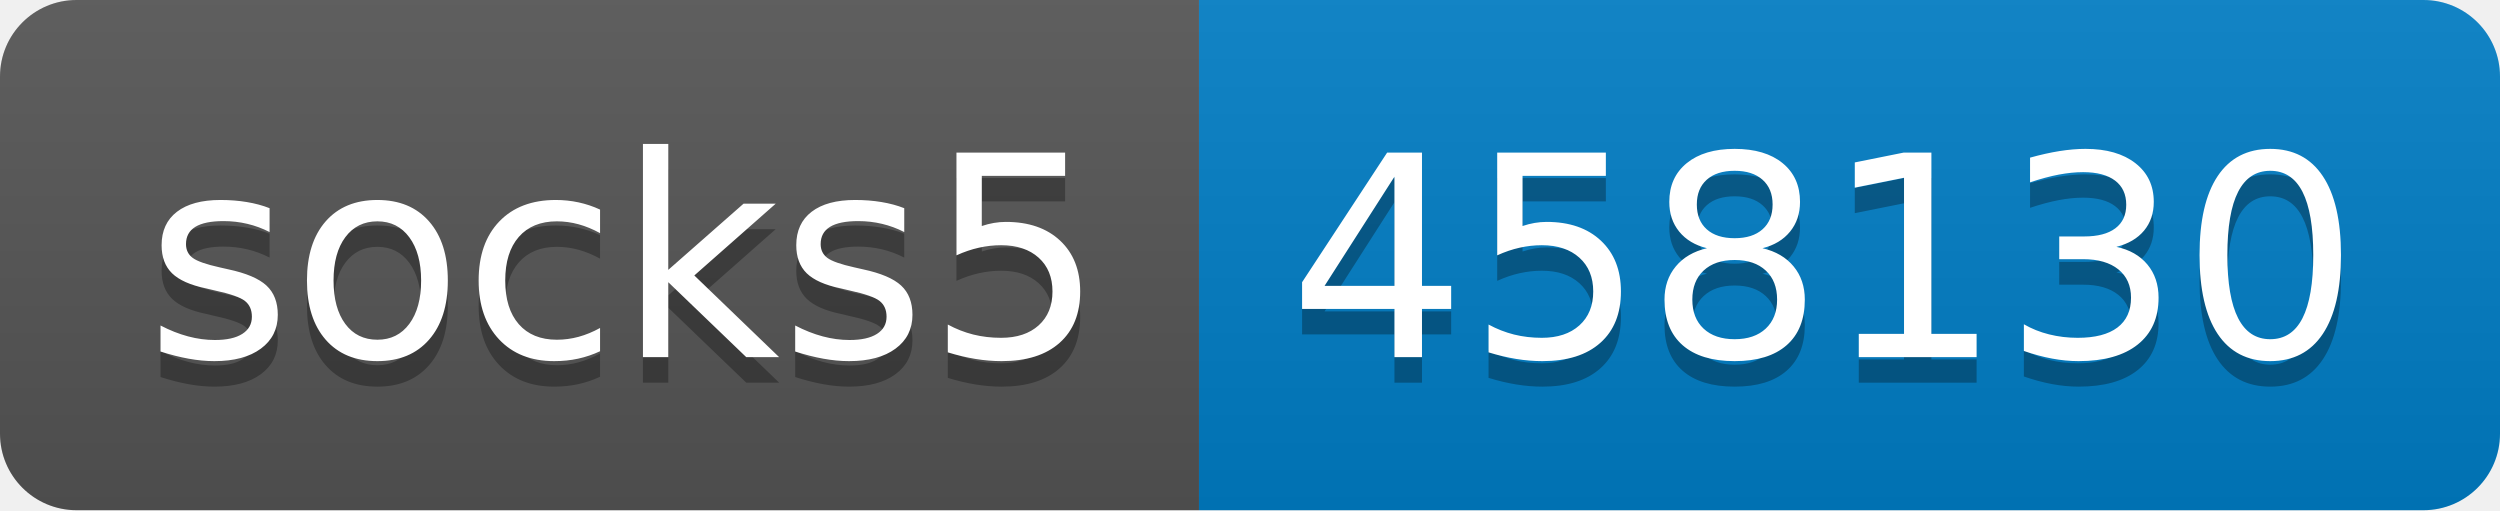
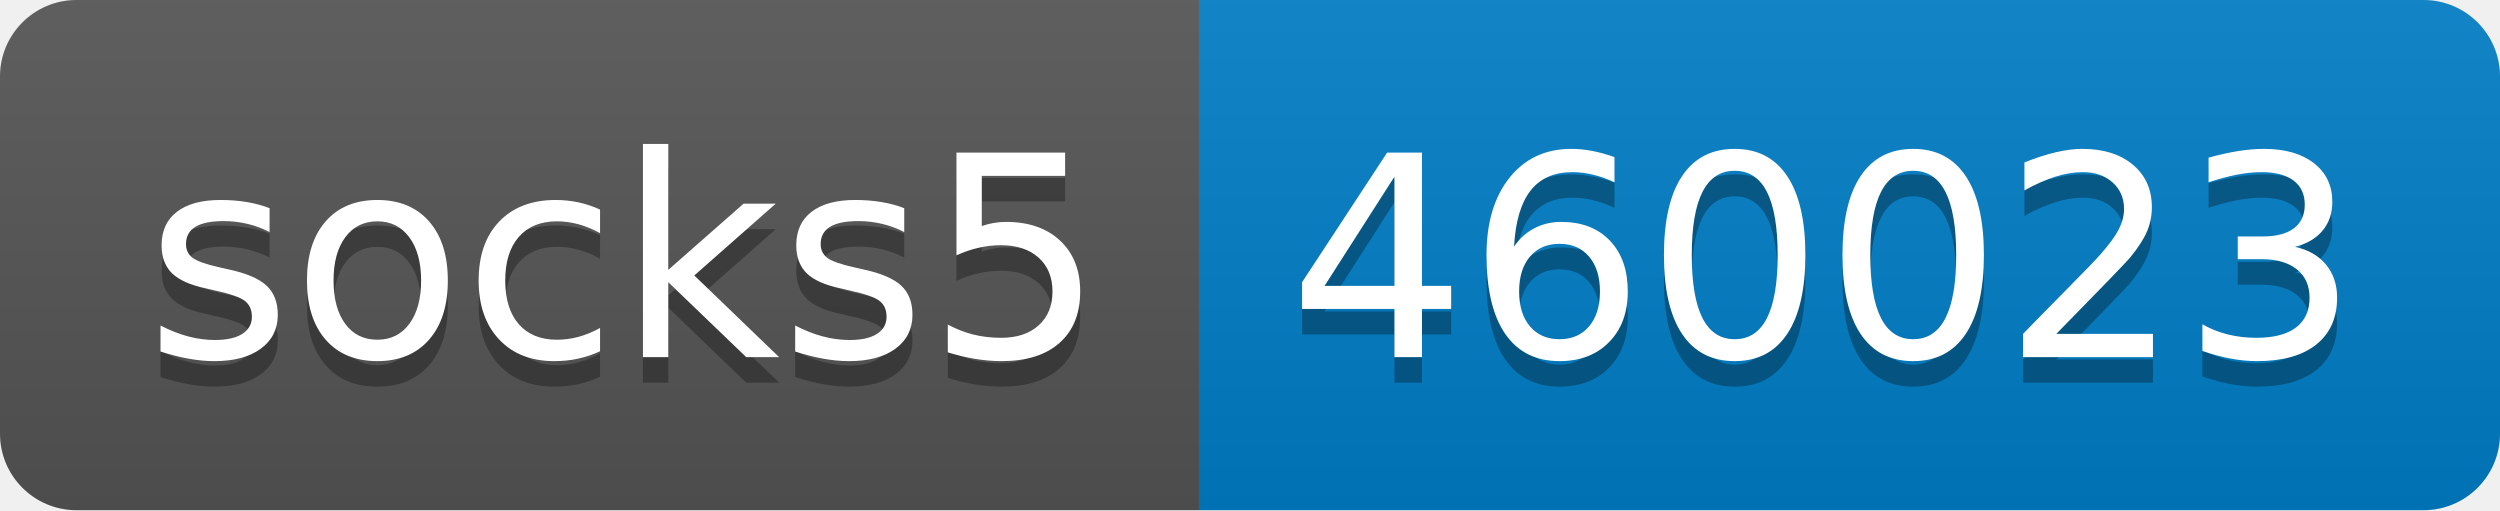
- <svg xmlns="http://www.w3.org/2000/svg" width="98" height="20" role="img" aria-label="socks5: 458130">
+ <svg xmlns="http://www.w3.org/2000/svg" width="98" height="20" role="img" aria-label="socks5: 460023">
  <linearGradient id="s" x2="0" y2="100%">
    <stop offset="0" stop-color="#bbb" stop-opacity=".1" />
    <stop offset="1" stop-opacity=".1" />
  </linearGradient>
  <clipPath id="r">
    <rect width="98" height="20" rx="3" fill="#fff" />
  </clipPath>
  <g clip-path="url(#r)">
    <rect width="47" height="20" fill="#555" />
    <rect x="47" width="51" height="20" fill="#007ec6" />
    <rect width="98" height="20" fill="url(#s)" />
  </g>
  <g fill="#fff" text-anchor="middle" font-family="Verdana,Geneva,DejaVu Sans,sans-serif" text-rendering="geometricPrecision" font-size="110">
    <text aria-hidden="true" x="245" y="150" fill="#010101" fill-opacity=".3" transform="scale(.1)" textLength="370">socks5</text>
    <text x="245" y="140" transform="scale(.1)" fill="#fff" textLength="370">socks5</text>
-     <text aria-hidden="true" x="715" y="150" fill="#010101" fill-opacity=".3" transform="scale(.1)" textLength="410">458130</text>
-     <text x="715" y="140" transform="scale(.1)" fill="#fff" textLength="410">458130</text>
+     <text aria-hidden="true" x="715" y="150" fill="#010101" fill-opacity=".3" transform="scale(.1)" textLength="410">460023</text>
+     <text x="715" y="140" transform="scale(.1)" fill="#fff" textLength="410">460023</text>
  </g>
</svg>
